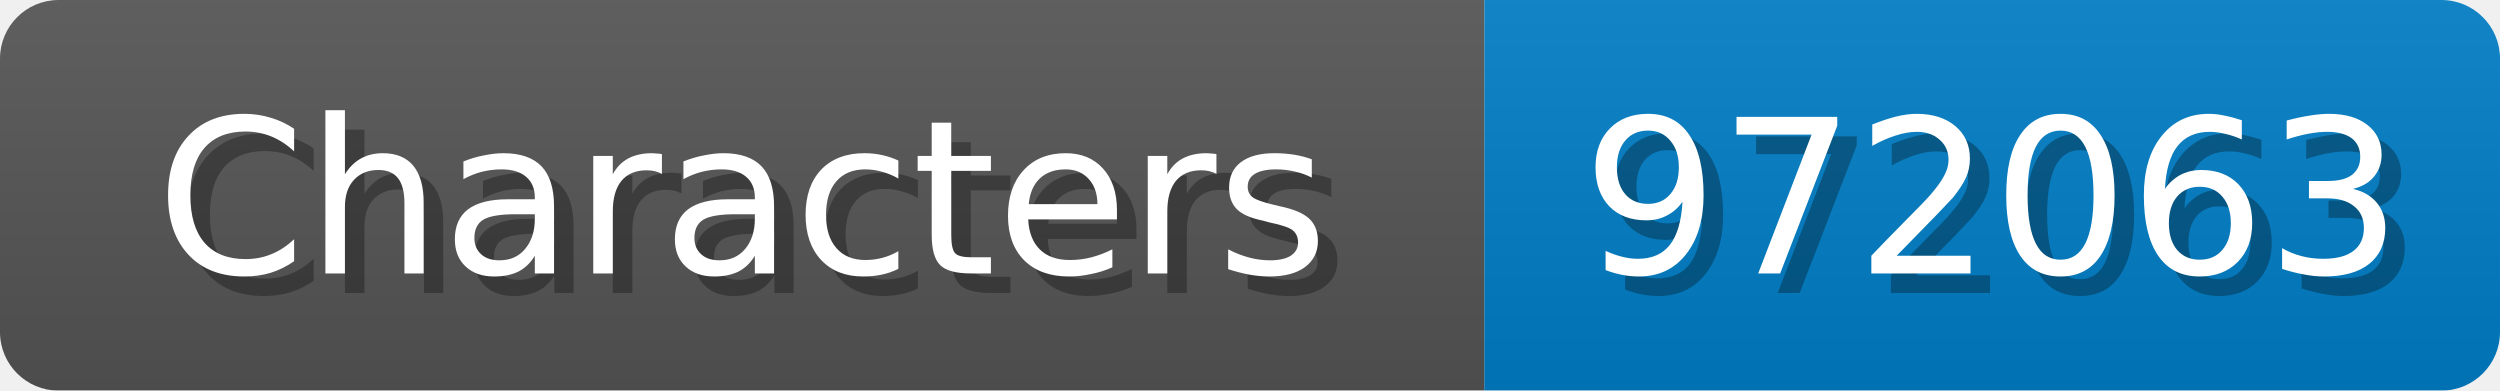
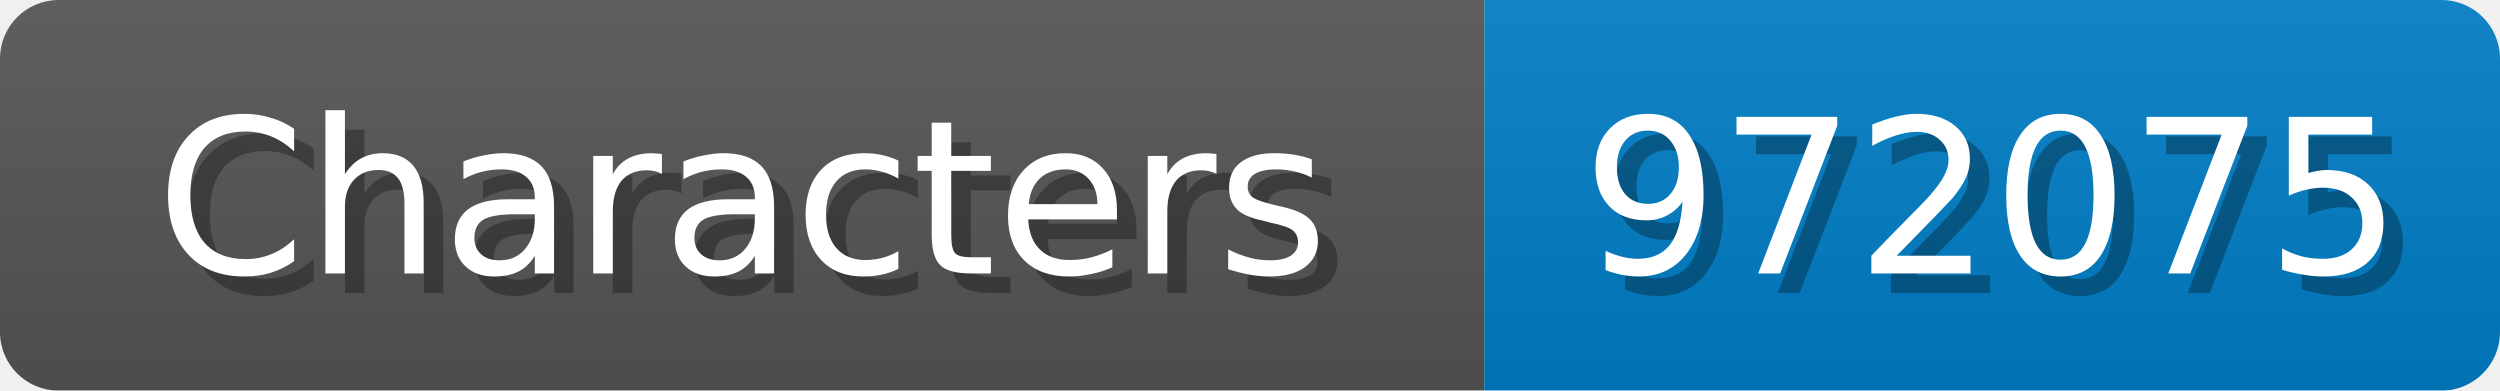
<svg xmlns="http://www.w3.org/2000/svg" width="128" height="20">
  <linearGradient id="b" x2="0" y2="100%">
    <stop offset="0" stop-color="#bbb" stop-opacity=".1" />
    <stop offset="1" stop-opacity=".1" />
  </linearGradient>
  <mask id="anybadge_1">
    <rect width="128" height="20" rx="3" fill="#fff" />
  </mask>
  <g mask="url(#anybadge_1)">
    <path fill="#555" d="M0 0h76v20H0z" />
    <path fill="#007ec6" d="M76 0h52v20H76z" />
    <path fill="url(#b)" d="M0 0h128v20H0z" />
  </g>
  <g fill="#fff" text-anchor="middle" font-family="DejaVu Sans,Verdana,Geneva,sans-serif" font-size="11">
    <text x="39.0" y="15" fill="#010101" fill-opacity=".3">Characters</text>
    <text x="38.0" y="14">Characters</text>
  </g>
  <g fill="#fff" text-anchor="middle" font-family="DejaVu Sans,Verdana,Geneva,sans-serif" font-size="11">
-     <text x="103.0" y="15" fill="#010101" fill-opacity=".3">972063</text>
-     <text x="102.0" y="14">972063</text>
+     <text x="103.0" y="15" fill="#010101" fill-opacity=".3">972075</text>
+     <text x="102.0" y="14">972075</text>
  </g>
</svg>
